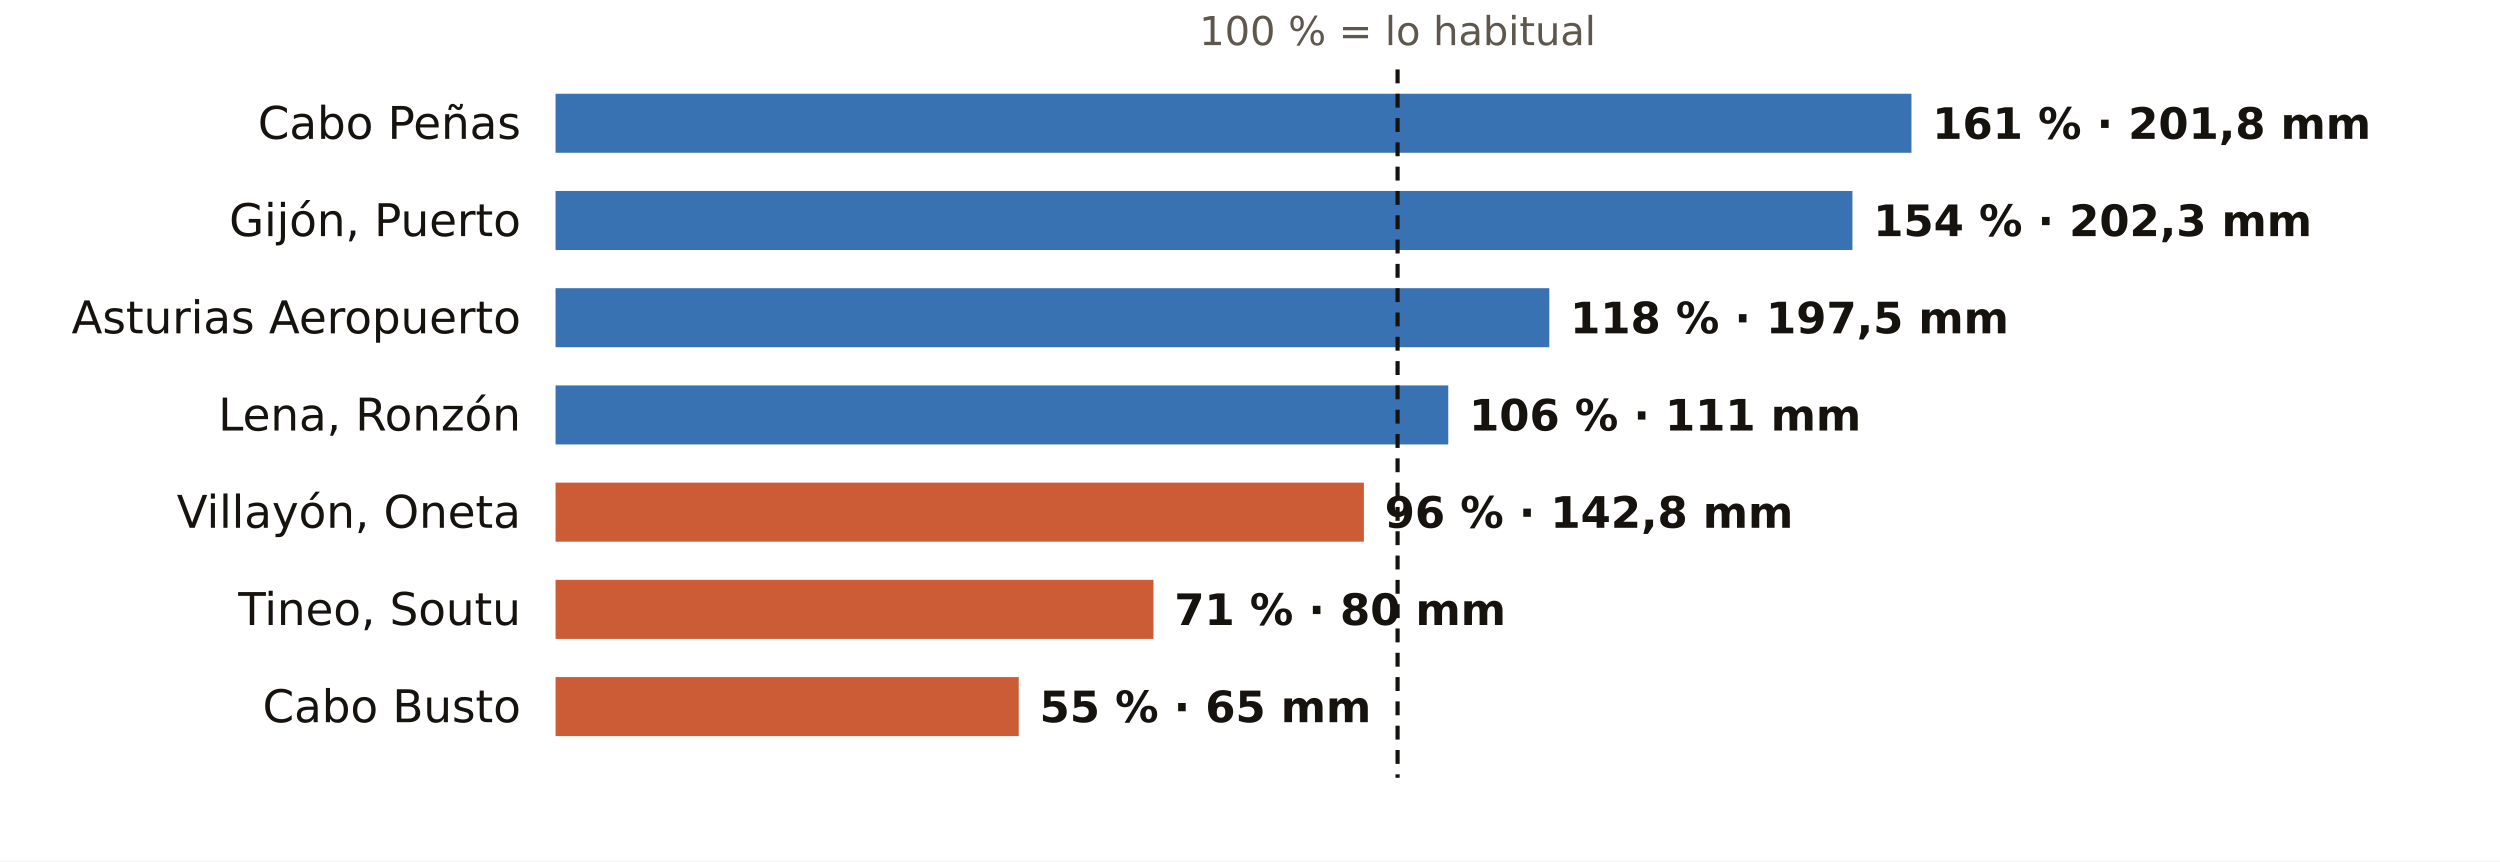
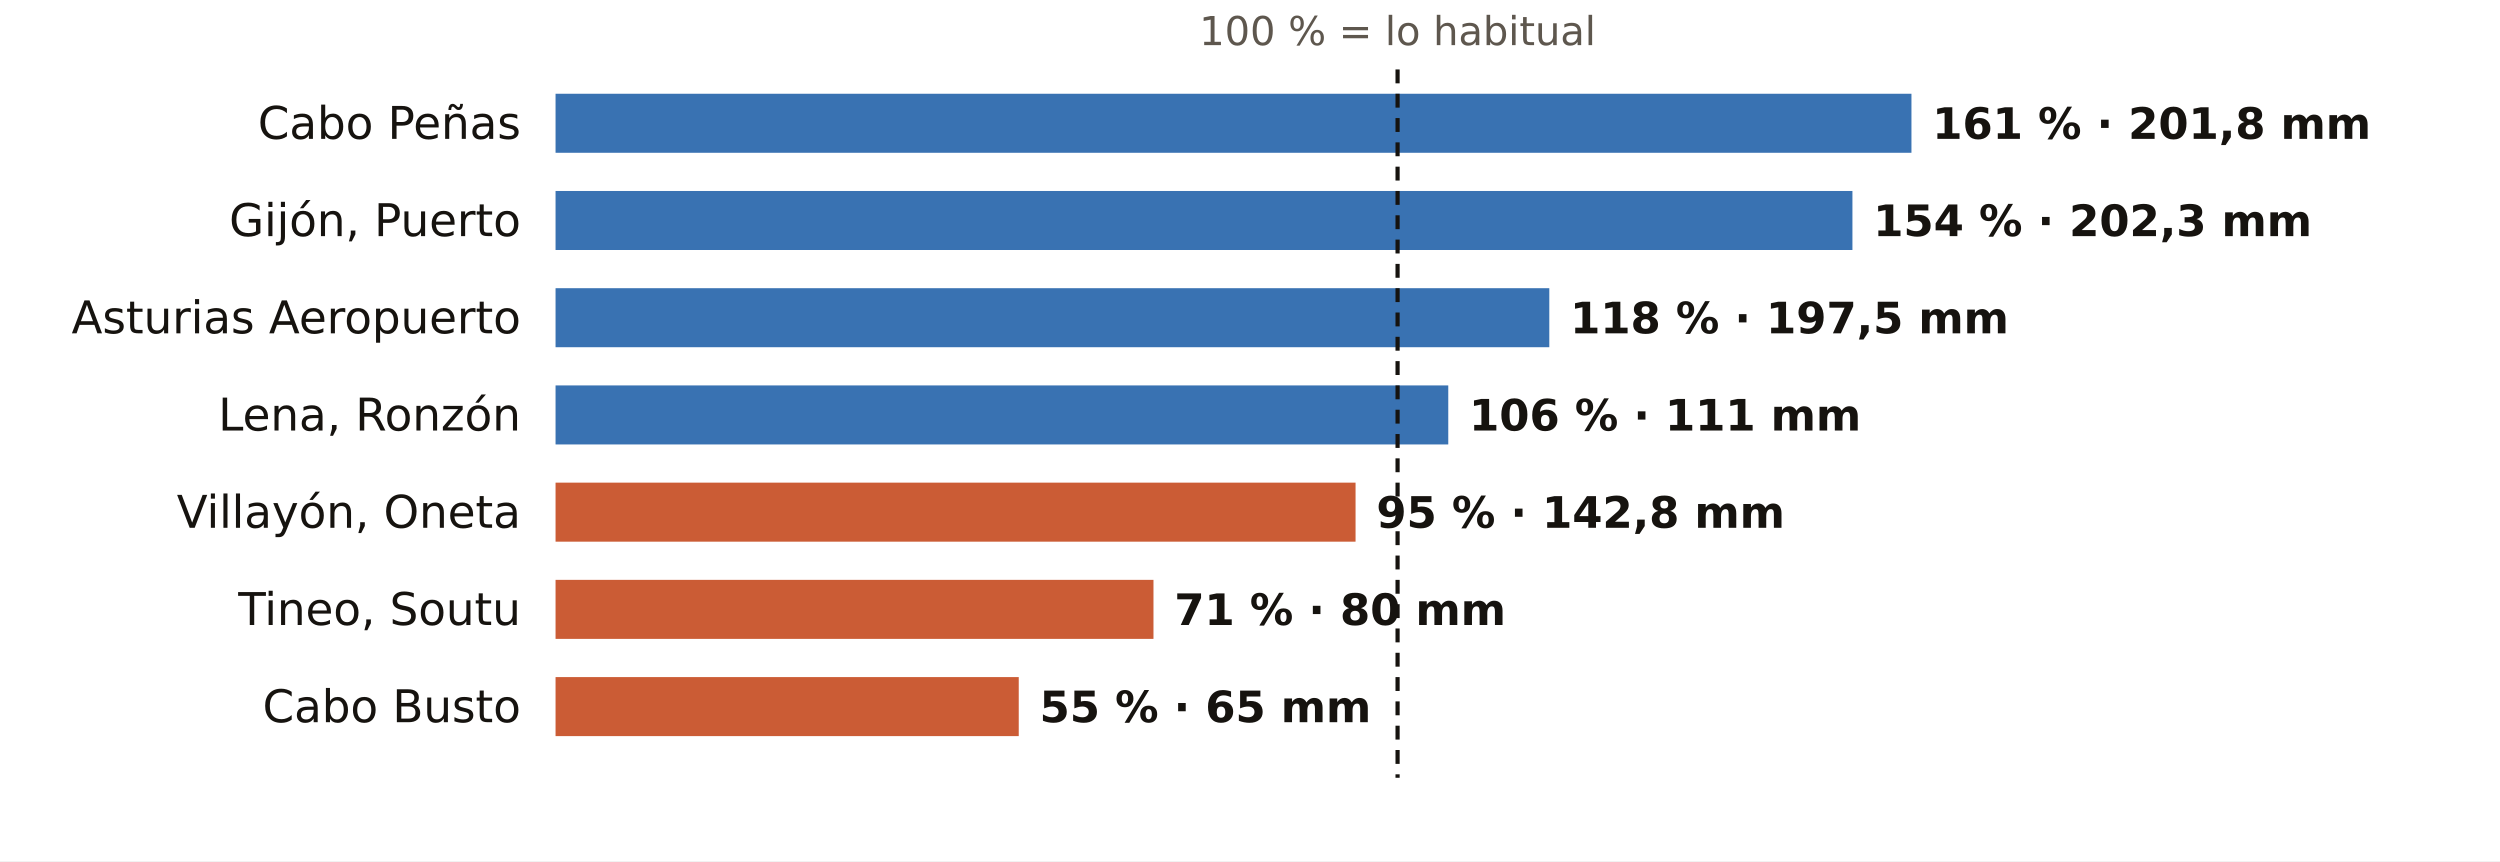
<svg xmlns="http://www.w3.org/2000/svg" viewBox="0 0 720 248" width="720" height="248" role="img" aria-label="El otoño en los pluviómetros de AEMET de Asturias: % de lo habitual">
  <rect width="720" height="248" fill="#FFFFFF" />
  <text x="402.5" y="13.0" font-size="11.5" fill="#5E574E" text-anchor="middle" font-weight="400" font-family="Public Sans, DejaVu Sans, Arial, sans-serif">100 % = lo habitual</text>
  <text x="150.0" y="40.0" font-size="13" fill="#16130F" text-anchor="end" font-weight="500" font-family="Public Sans, DejaVu Sans, Arial, sans-serif">Cabo Peñas</text>
  <rect x="160" y="27" width="390.5" height="17" fill="#1F5FA8" opacity="0.88" />
  <text x="556.5" y="40.0" font-size="12.5" fill="#16130F" text-anchor="start" font-weight="600" font-family="Public Sans, DejaVu Sans, Arial, sans-serif">161 % · 201,8 mm</text>
  <text x="150.0" y="68.0" font-size="13" fill="#16130F" text-anchor="end" font-weight="500" font-family="Public Sans, DejaVu Sans, Arial, sans-serif">Gijón, Puerto</text>
  <rect x="160" y="55" width="373.5" height="17" fill="#1F5FA8" opacity="0.88" />
  <text x="539.5" y="68.0" font-size="12.5" fill="#16130F" text-anchor="start" font-weight="600" font-family="Public Sans, DejaVu Sans, Arial, sans-serif">154 % · 202,3 mm</text>
  <text x="150.0" y="96.0" font-size="13" fill="#16130F" text-anchor="end" font-weight="500" font-family="Public Sans, DejaVu Sans, Arial, sans-serif">Asturias Aeropuerto</text>
  <rect x="160" y="83" width="286.2" height="17" fill="#1F5FA8" opacity="0.88" />
  <text x="452.2" y="96.0" font-size="12.5" fill="#16130F" text-anchor="start" font-weight="600" font-family="Public Sans, DejaVu Sans, Arial, sans-serif">118 % · 197,5 mm</text>
  <text x="150.0" y="124.0" font-size="13" fill="#16130F" text-anchor="end" font-weight="500" font-family="Public Sans, DejaVu Sans, Arial, sans-serif">Lena, Ronzón</text>
  <rect x="160" y="111" width="257.1" height="17" fill="#1F5FA8" opacity="0.88" />
  <text x="423.1" y="124.0" font-size="12.5" fill="#16130F" text-anchor="start" font-weight="600" font-family="Public Sans, DejaVu Sans, Arial, sans-serif">106 % · 111 mm</text>
  <text x="150.0" y="152.0" font-size="13" fill="#16130F" text-anchor="end" font-weight="500" font-family="Public Sans, DejaVu Sans, Arial, sans-serif">Villayón, Oneta</text>
-   <rect x="160" y="139" width="232.8" height="17" fill="#C4461A" opacity="0.88" />
-   <text x="398.8" y="152.0" font-size="12.5" fill="#16130F" text-anchor="start" font-weight="600" font-family="Public Sans, DejaVu Sans, Arial, sans-serif">96 % · 142,8 mm</text>
+   <rect x="160" y="139" width="230.4" height="17" fill="#C4461A" opacity="0.88" />
+   <text x="396.4" y="152.0" font-size="12.5" fill="#16130F" text-anchor="start" font-weight="600" font-family="Public Sans, DejaVu Sans, Arial, sans-serif">95 % · 142,8 mm</text>
  <text x="150.0" y="180.0" font-size="13" fill="#16130F" text-anchor="end" font-weight="500" font-family="Public Sans, DejaVu Sans, Arial, sans-serif">Tineo, Soutu</text>
  <rect x="160" y="167" width="172.2" height="17" fill="#C4461A" opacity="0.88" />
  <text x="338.2" y="180.0" font-size="12.5" fill="#16130F" text-anchor="start" font-weight="600" font-family="Public Sans, DejaVu Sans, Arial, sans-serif">71 % · 80 mm</text>
  <text x="150.0" y="208.0" font-size="13" fill="#16130F" text-anchor="end" font-weight="500" font-family="Public Sans, DejaVu Sans, Arial, sans-serif">Cabo Busto</text>
  <rect x="160" y="195" width="133.4" height="17" fill="#C4461A" opacity="0.88" />
  <text x="299.4" y="208.0" font-size="12.5" fill="#16130F" text-anchor="start" font-weight="600" font-family="Public Sans, DejaVu Sans, Arial, sans-serif">55 % · 65 mm</text>
  <line x1="402.5" x2="402.5" y1="20" y2="224" stroke="#16130F" stroke-width="1.2" stroke-dasharray="4 3" />
</svg>
